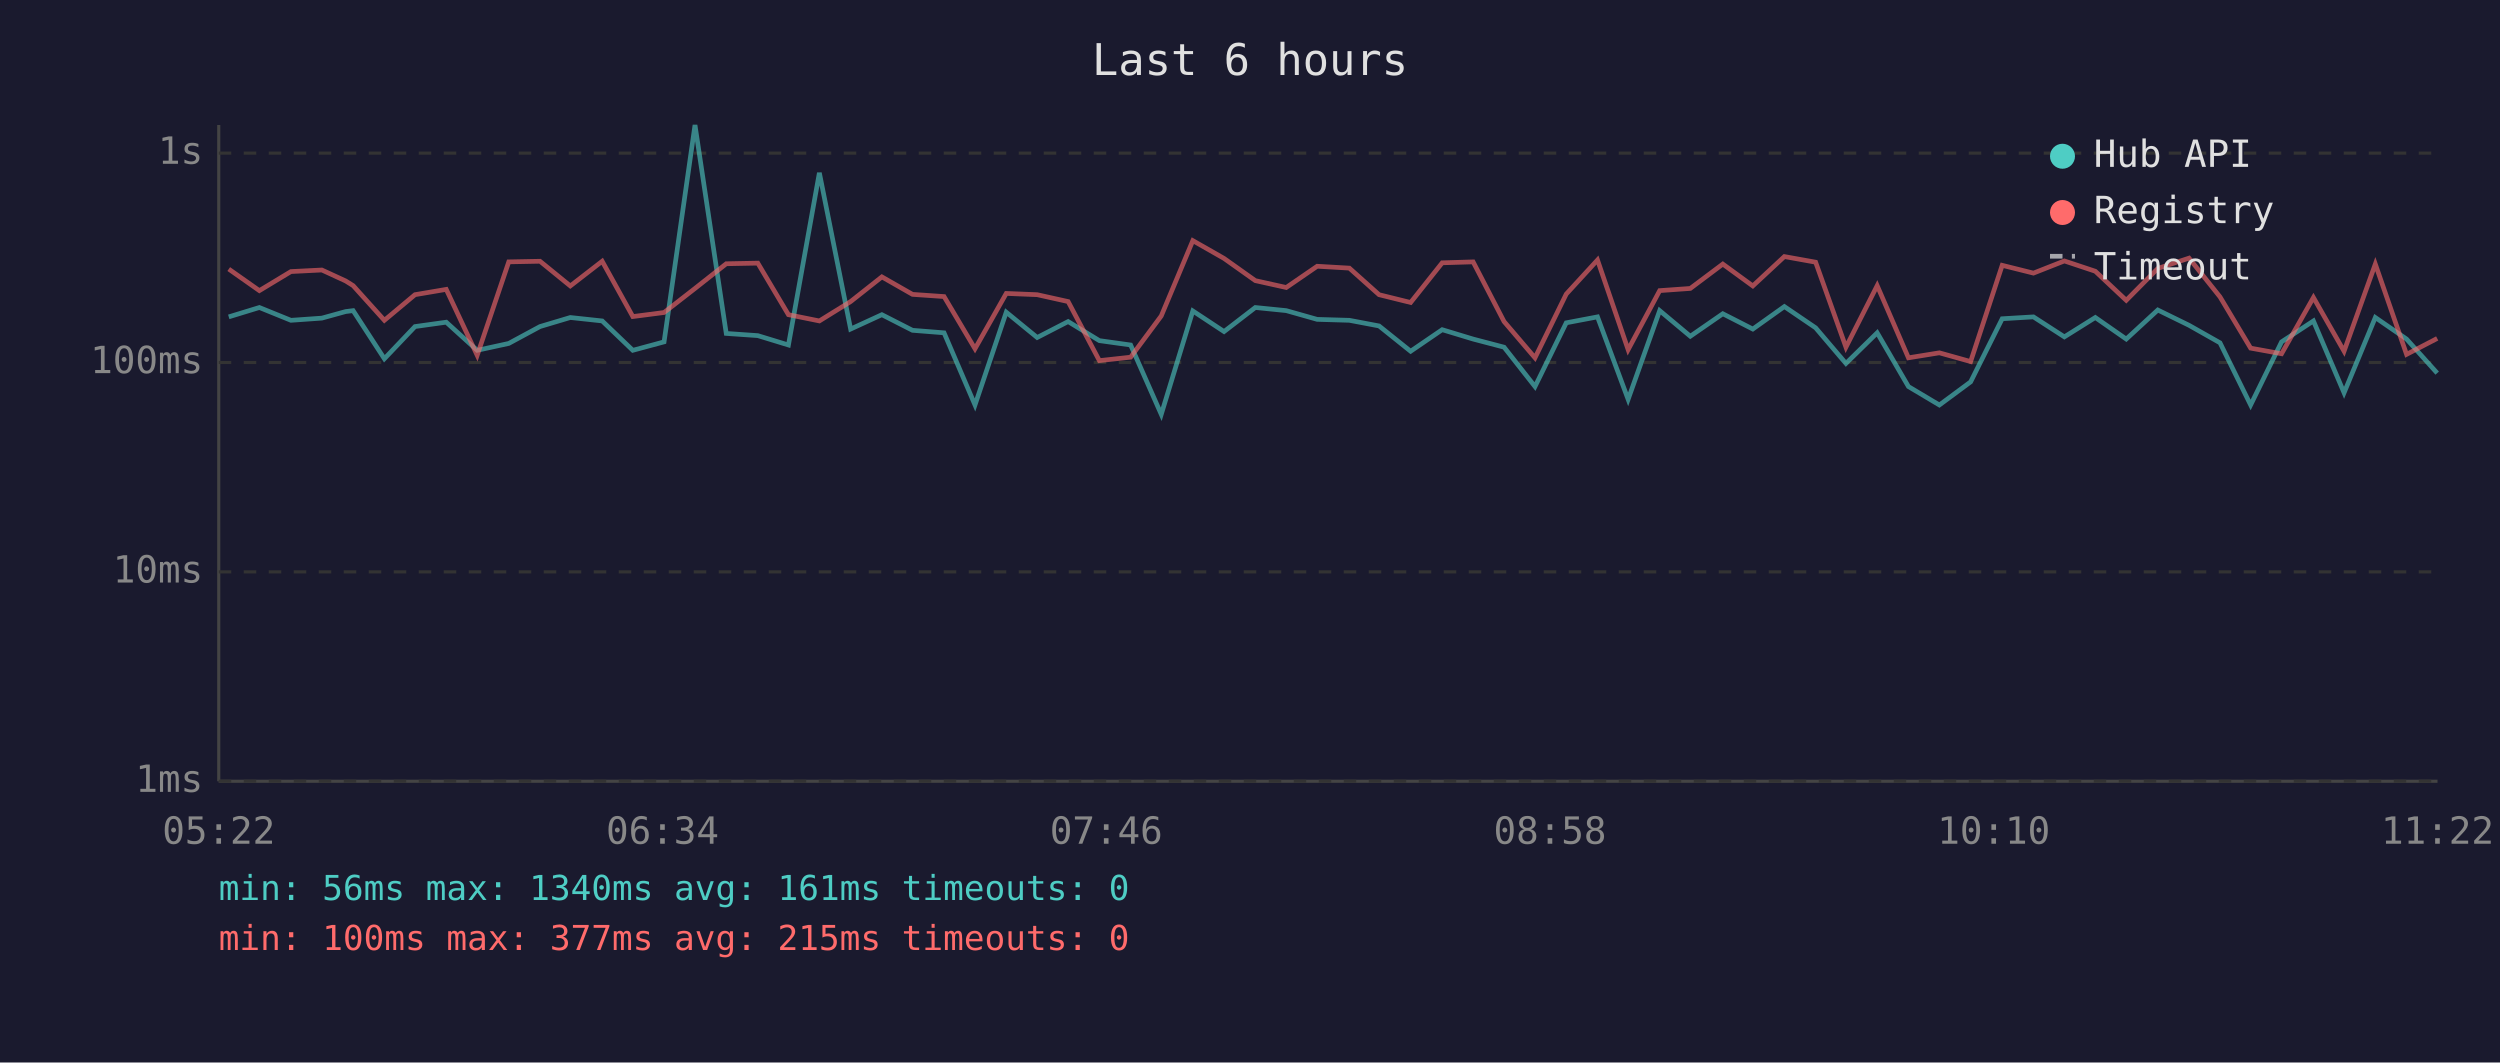
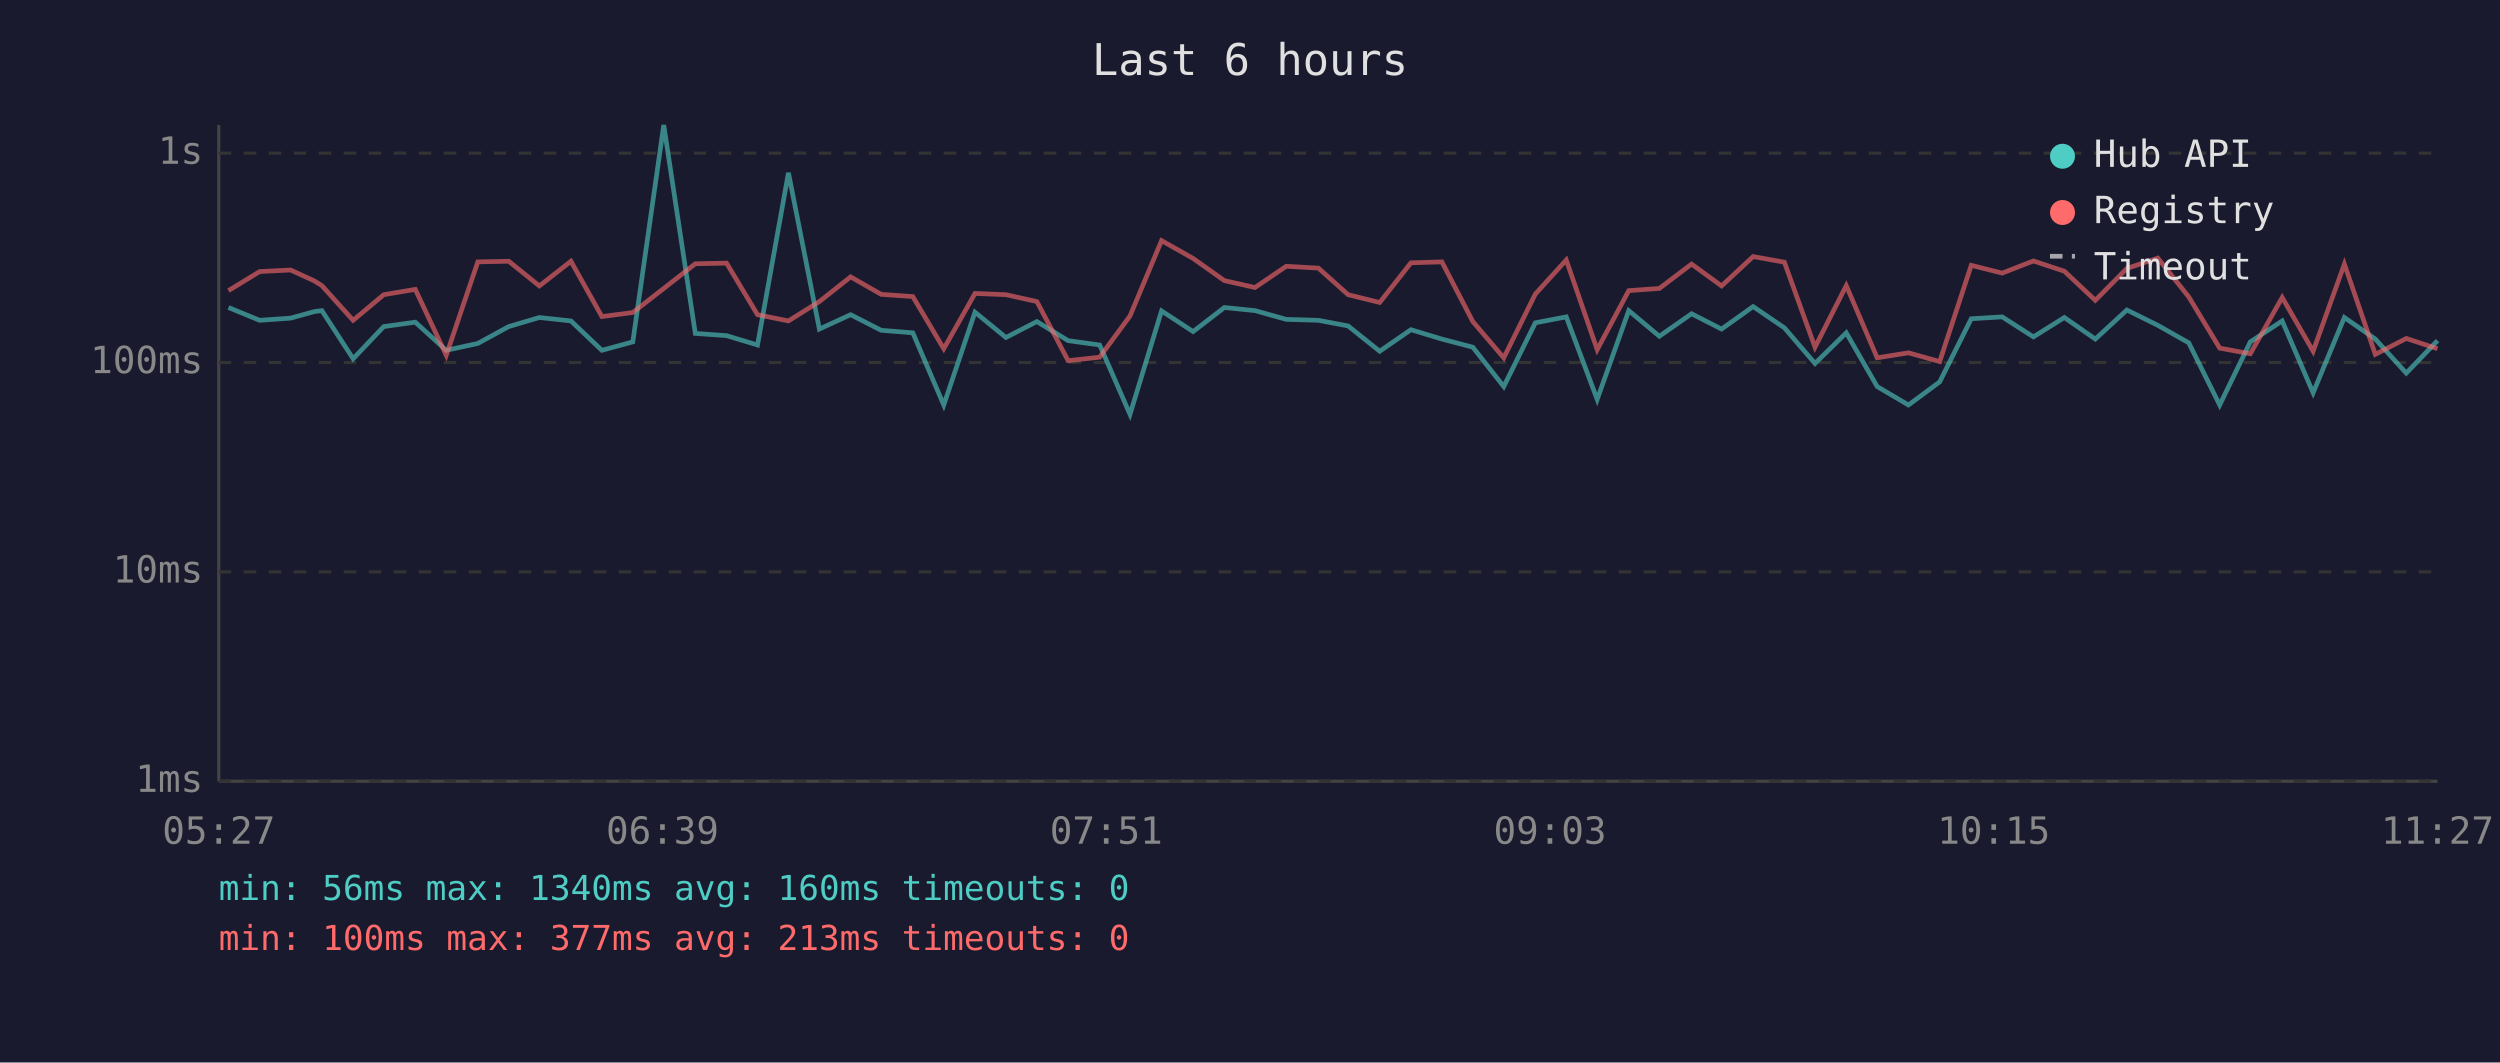
<svg xmlns="http://www.w3.org/2000/svg" viewBox="0 0 800 340" font-family="monospace" font-size="12">
  <rect width="800" height="340" fill="#1a1a2e" />
  <text x="400" y="24" fill="#e0e0e0" font-size="14" text-anchor="middle">Last 6 hours</text>
  <line x1="70" y1="40" x2="70" y2="250" stroke="#444" stroke-width="1" />
  <line x1="70" y1="250" x2="780" y2="250" stroke="#444" stroke-width="1" />
  <line x1="70" y1="250" x2="780" y2="250" stroke="#333" stroke-width="1" stroke-dasharray="4" />
  <text x="65" y="250" fill="#888" text-anchor="end" dominant-baseline="middle">1ms</text>
  <line x1="70" y1="183" x2="780" y2="183" stroke="#333" stroke-width="1" stroke-dasharray="4" />
  <text x="65" y="183" fill="#888" text-anchor="end" dominant-baseline="middle">10ms</text>
  <line x1="70" y1="116" x2="780" y2="116" stroke="#333" stroke-width="1" stroke-dasharray="4" />
  <text x="65" y="116" fill="#888" text-anchor="end" dominant-baseline="middle">100ms</text>
  <line x1="70" y1="49" x2="780" y2="49" stroke="#333" stroke-width="1" stroke-dasharray="4" />
  <text x="65" y="49" fill="#888" text-anchor="end" dominant-baseline="middle">1s</text>
-   <text x="70" y="270" fill="#888" text-anchor="middle">05:22</text>
-   <text x="212" y="270" fill="#888" text-anchor="middle">06:34</text>
-   <text x="354" y="270" fill="#888" text-anchor="middle">07:46</text>
-   <text x="496" y="270" fill="#888" text-anchor="middle">08:58</text>
-   <text x="638" y="270" fill="#888" text-anchor="middle">10:10</text>
-   <text x="780" y="270" fill="#888" text-anchor="middle">11:22</text>
-   <polyline points="73.2,101.4 83.0,98.4 93.1,102.5 103.0,101.8 110.6,99.7 113.0,99.4 123.0,114.8 132.8,104.5 142.8,103.1 152.7,112.1 162.8,109.9 172.8,104.5 182.5,101.6 192.7,102.7 202.5,112.1 212.5,109.4 222.4,40.0 232.4,106.7 242.5,107.4 252.3,110.4 262.2,55.3 272.2,105.3 282.2,100.7 292.0,105.7 302.1,106.5 312.0,129.6 322.0,99.9 331.9,108.0 341.8,102.9 351.8,109.0 361.8,110.4 371.6,132.6 381.7,99.5 391.7,106.1 401.7,98.4 411.6,99.4 421.5,102.2 431.8,102.5 441.3,104.3 451.4,112.4 461.5,105.5 471.4,108.5 481.3,111.1 491.2,123.7 501.2,103.3 511.2,101.4 521.0,127.8 531.1,99.4 540.9,107.6 551.3,100.4 560.9,105.3 571.0,98.1 581.0,104.9 590.7,116.3 600.7,106.5 610.7,123.7 620.6,129.6 630.6,122.2 640.7,102.0 650.7,101.4 660.6,107.8 670.5,101.6 680.4,108.5 690.5,99.2 700.5,104.1 710.4,109.7 720.2,129.6 730.1,109.4 740.3,102.7 750.1,125.7 760.1,101.6 770.1,108.5 779.9,119.4" fill="none" stroke="#4ecdc4" stroke-width="1.5" opacity="0.6" />
-   <polyline points="73.2,86.1 83.0,93.0 93.1,86.9 103.0,86.4 110.6,89.9 113.0,91.4 123.0,102.5 132.8,94.3 142.8,92.6 152.7,113.7 162.8,83.8 172.8,83.6 182.5,91.5 192.7,83.6 202.5,101.3 212.5,100.0 222.4,92.3 232.4,84.4 242.5,84.2 252.3,100.7 262.2,102.7 272.2,96.5 282.2,88.6 292.0,94.2 302.1,94.9 312.0,111.6 322.0,93.9 331.9,94.3 341.8,96.5 351.8,115.4 361.8,114.3 371.6,101.1 381.7,77.0 391.7,82.7 401.7,89.8 411.6,92.0 421.5,85.2 431.8,85.8 441.3,94.3 451.4,96.8 461.5,84.1 471.4,83.8 481.3,102.9 491.2,114.5 501.2,94.1 511.2,83.2 521.0,111.9 531.1,93.0 540.9,92.3 551.3,84.5 560.9,91.5 571.0,82.1 581.0,83.9 590.7,111.1 600.7,91.4 610.7,114.5 620.6,112.9 630.6,115.7 640.7,84.9 650.7,87.4 660.6,83.5 670.5,86.8 680.4,96.1 690.5,85.9 700.5,82.6 710.4,95.0 720.2,111.4 730.1,113.2 740.3,95.2 750.1,112.4 760.1,84.5 770.1,113.4 779.9,108.3" fill="none" stroke="#ff6b6b" stroke-width="1.5" opacity="0.6" />
+   <text x="70" y="270" fill="#888" text-anchor="middle">05:27</text>
+   <text x="212" y="270" fill="#888" text-anchor="middle">06:39</text>
+   <text x="354" y="270" fill="#888" text-anchor="middle">07:51</text>
+   <text x="496" y="270" fill="#888" text-anchor="middle">09:03</text>
+   <text x="638" y="270" fill="#888" text-anchor="middle">10:15</text>
+   <text x="780" y="270" fill="#888" text-anchor="middle">11:27</text>
+   <polyline points="73.1,98.4 83.1,102.5 93.0,101.8 100.6,99.7 103.0,99.4 113.0,114.8 122.8,104.5 132.9,103.1 142.8,112.1 152.9,109.9 162.8,104.5 172.6,101.6 182.7,102.7 192.6,112.1 202.5,109.4 212.4,40.0 222.5,106.7 232.5,107.4 242.4,110.4 252.3,55.3 262.2,105.3 272.2,100.7 282.0,105.7 292.1,106.5 302.0,129.6 312.0,99.9 321.9,108.0 331.8,102.9 341.8,109.0 351.9,110.4 361.6,132.6 371.7,99.5 381.8,106.1 391.8,98.4 401.6,99.4 411.6,102.2 421.9,102.5 431.4,104.3 441.5,112.4 451.5,105.5 461.4,108.5 471.3,111.1 481.2,123.7 491.3,103.3 501.2,101.4 511.1,127.8 521.2,99.4 531.0,107.6 541.3,100.4 550.9,105.3 561.0,98.1 571.0,104.9 580.8,116.3 590.8,106.5 600.7,123.7 610.7,129.6 620.7,122.2 630.8,102.0 640.7,101.4 650.7,107.8 660.6,101.6 670.5,108.5 680.6,99.2 690.5,104.1 700.4,109.7 710.3,129.6 720.1,109.4 730.3,102.7 740.2,125.7 750.2,101.6 760.1,108.5 770.0,119.4 780.0,109.0" fill="none" stroke="#4ecdc4" stroke-width="1.5" opacity="0.6" />
+   <polyline points="73.1,93.0 83.1,86.9 93.0,86.4 100.6,89.9 103.0,91.4 113.0,102.5 122.8,94.3 132.9,92.6 142.8,113.7 152.9,83.8 162.8,83.6 172.6,91.5 182.7,83.6 192.6,101.3 202.5,100.0 212.4,92.3 222.5,84.4 232.5,84.2 242.4,100.7 252.3,102.7 262.2,96.5 272.2,88.6 282.0,94.2 292.1,94.9 302.0,111.6 312.0,93.9 321.9,94.3 331.8,96.5 341.8,115.4 351.9,114.3 361.6,101.1 371.7,77.0 381.8,82.7 391.8,89.8 401.6,92.0 411.6,85.2 421.9,85.8 431.4,94.3 441.5,96.8 451.5,84.1 461.4,83.8 471.3,102.9 481.2,114.5 491.3,94.1 501.2,83.2 511.1,111.9 521.2,93.0 531.0,92.3 541.3,84.5 550.9,91.5 561.0,82.1 571.0,83.9 580.8,111.1 590.8,91.4 600.7,114.5 610.7,112.9 620.7,115.7 630.8,84.9 640.7,87.4 650.7,83.5 660.6,86.8 670.5,96.1 680.6,85.9 690.5,82.6 700.4,95.0 710.3,111.4 720.1,113.2 730.3,95.2 740.2,112.4 750.2,84.5 760.1,113.4 770.0,108.3 780.0,111.6" fill="none" stroke="#ff6b6b" stroke-width="1.5" opacity="0.6" />
  <circle cx="660" cy="50" r="4" fill="#4ecdc4" />
  <text x="670" y="50" fill="#e0e0e0" dominant-baseline="middle">Hub API</text>
  <circle cx="660" cy="68" r="4" fill="#ff6b6b" />
  <text x="670" y="68" fill="#e0e0e0" dominant-baseline="middle">Registry</text>
  <line x1="656" y1="82" x2="664" y2="82" stroke="#e0e0e0" stroke-width="1.5" stroke-dasharray="4,3" opacity="0.7" />
  <text x="670" y="86" fill="#e0e0e0" dominant-baseline="middle">Timeout</text>
-   <text x="70" y="288" fill="#4ecdc4" font-size="11">min: 56ms  max: 1340ms  avg: 161ms  timeouts: 0</text>
-   <text x="70" y="304" fill="#ff6b6b" font-size="11">min: 100ms  max: 377ms  avg: 215ms  timeouts: 0</text>
+   <text x="70" y="288" fill="#4ecdc4" font-size="11">min: 56ms  max: 1340ms  avg: 160ms  timeouts: 0</text>
+   <text x="70" y="304" fill="#ff6b6b" font-size="11">min: 100ms  max: 377ms  avg: 213ms  timeouts: 0</text>
</svg>
